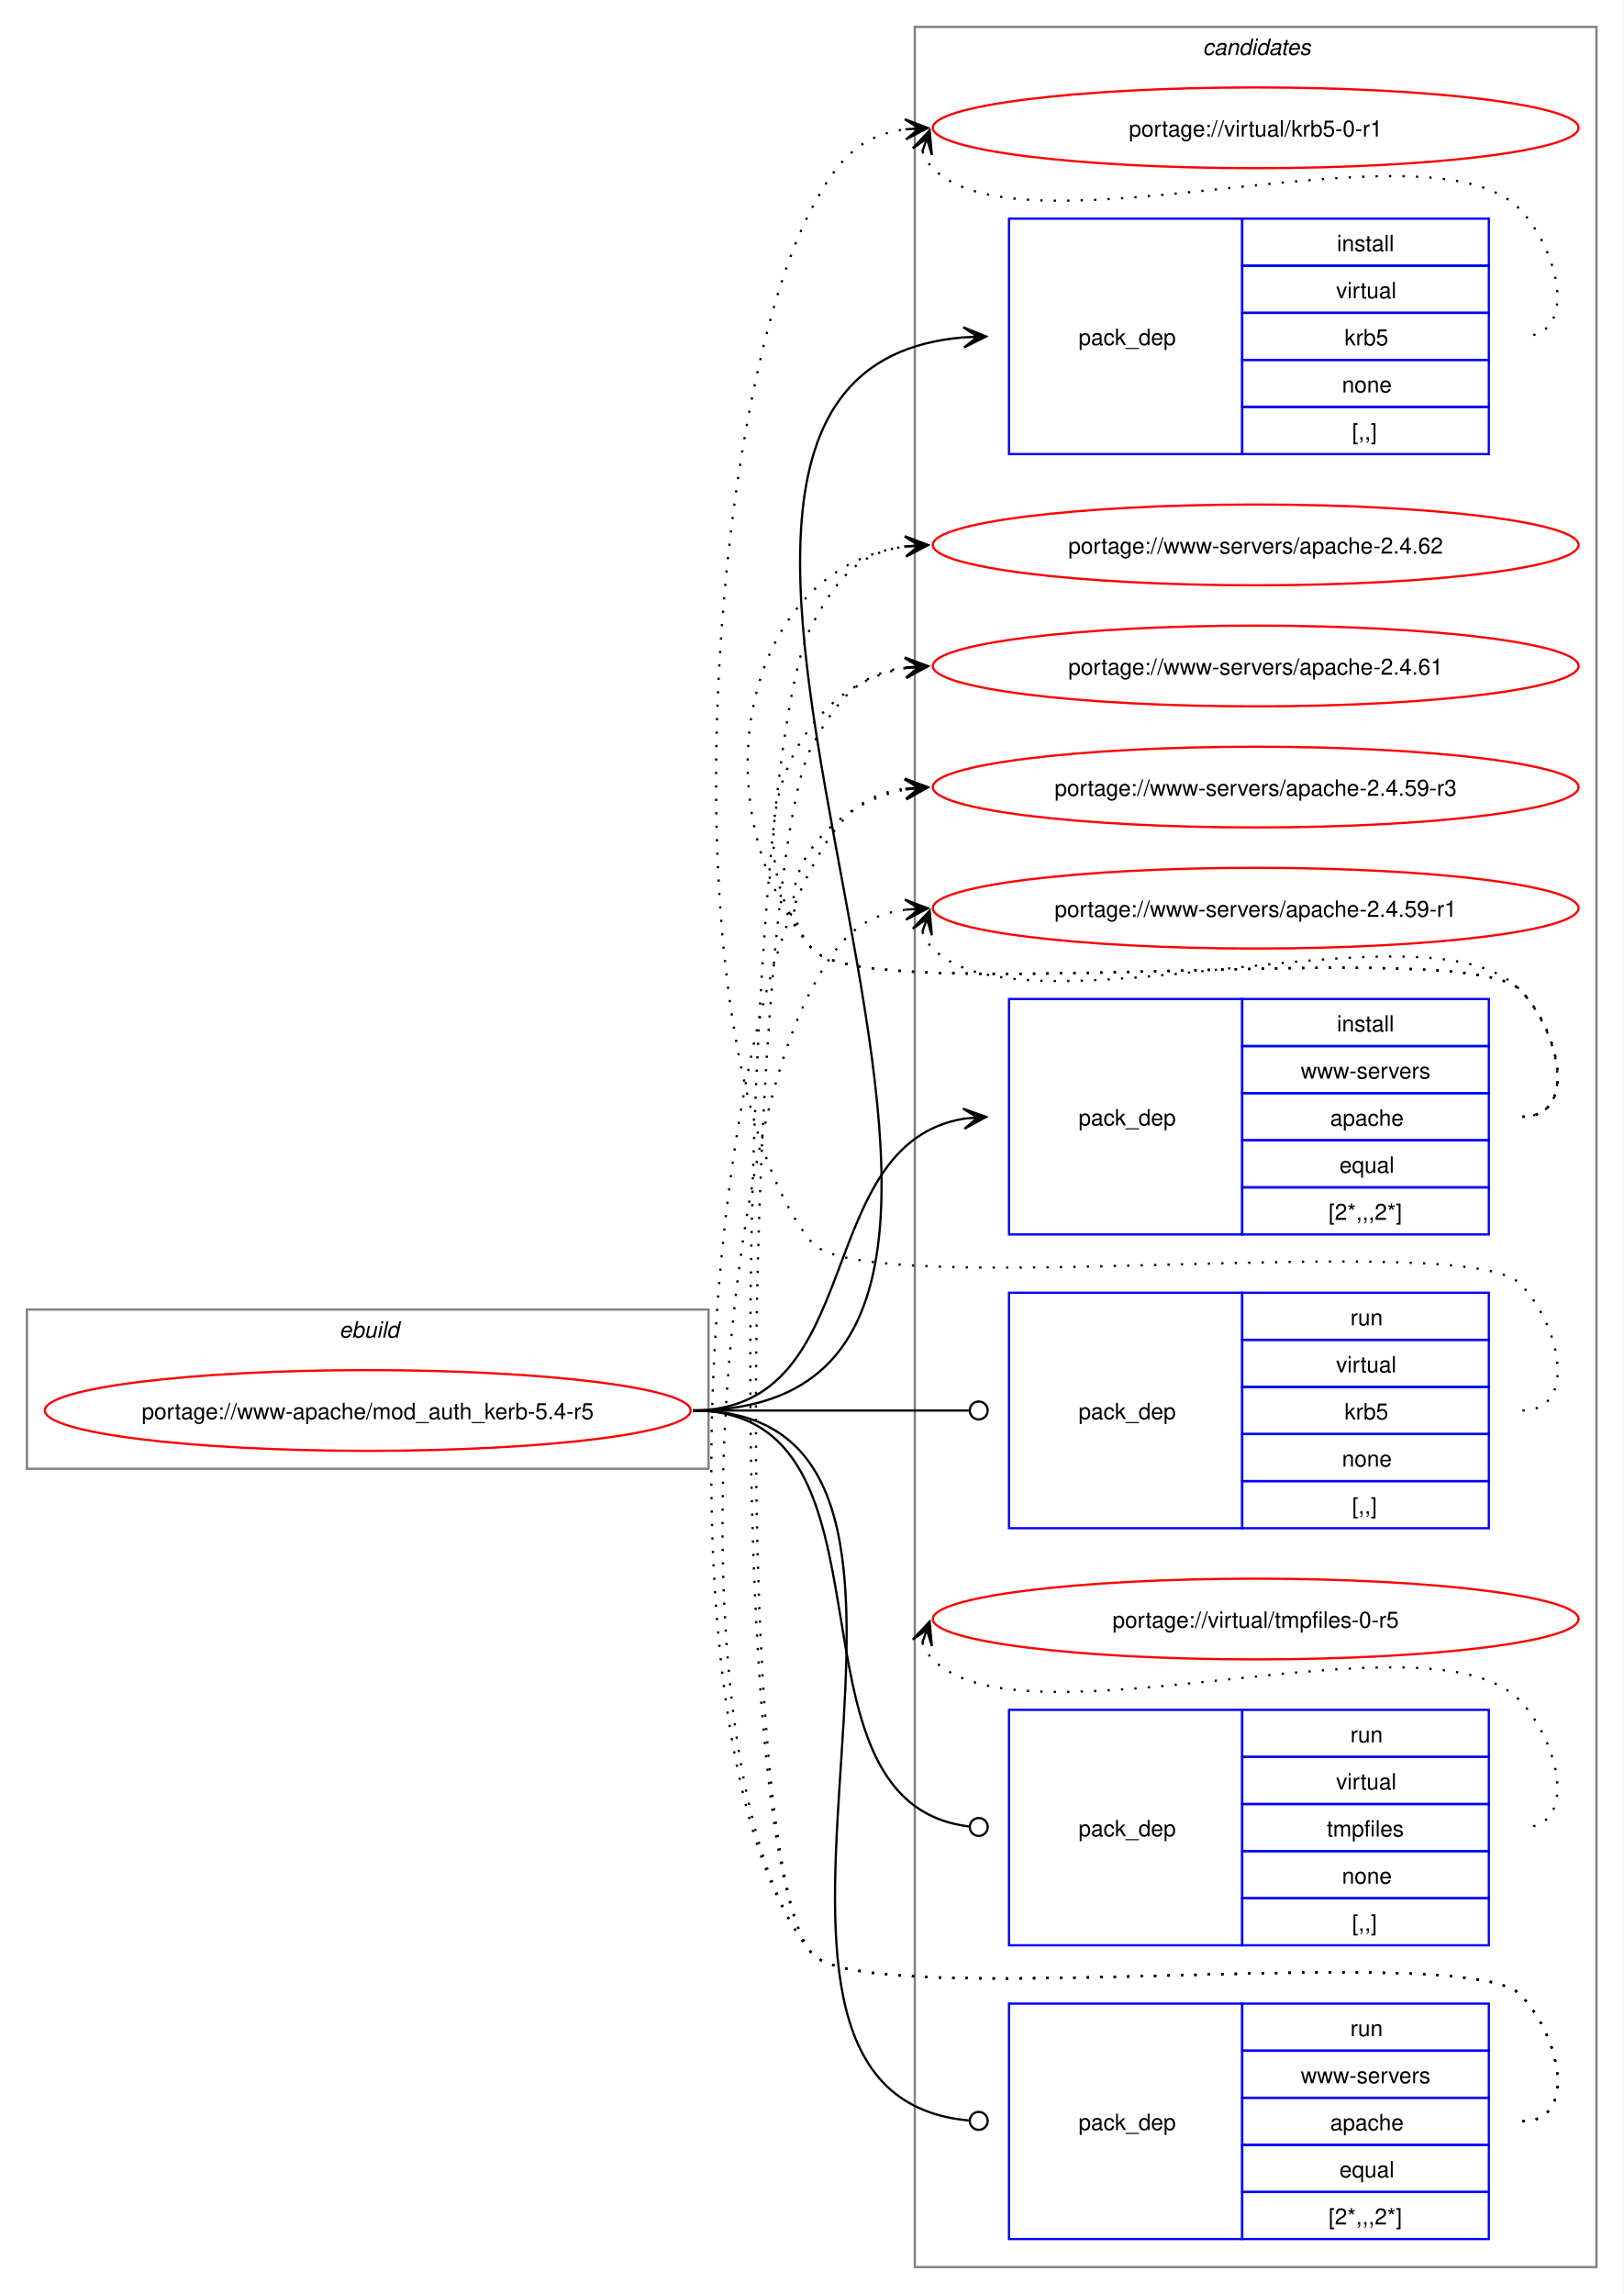
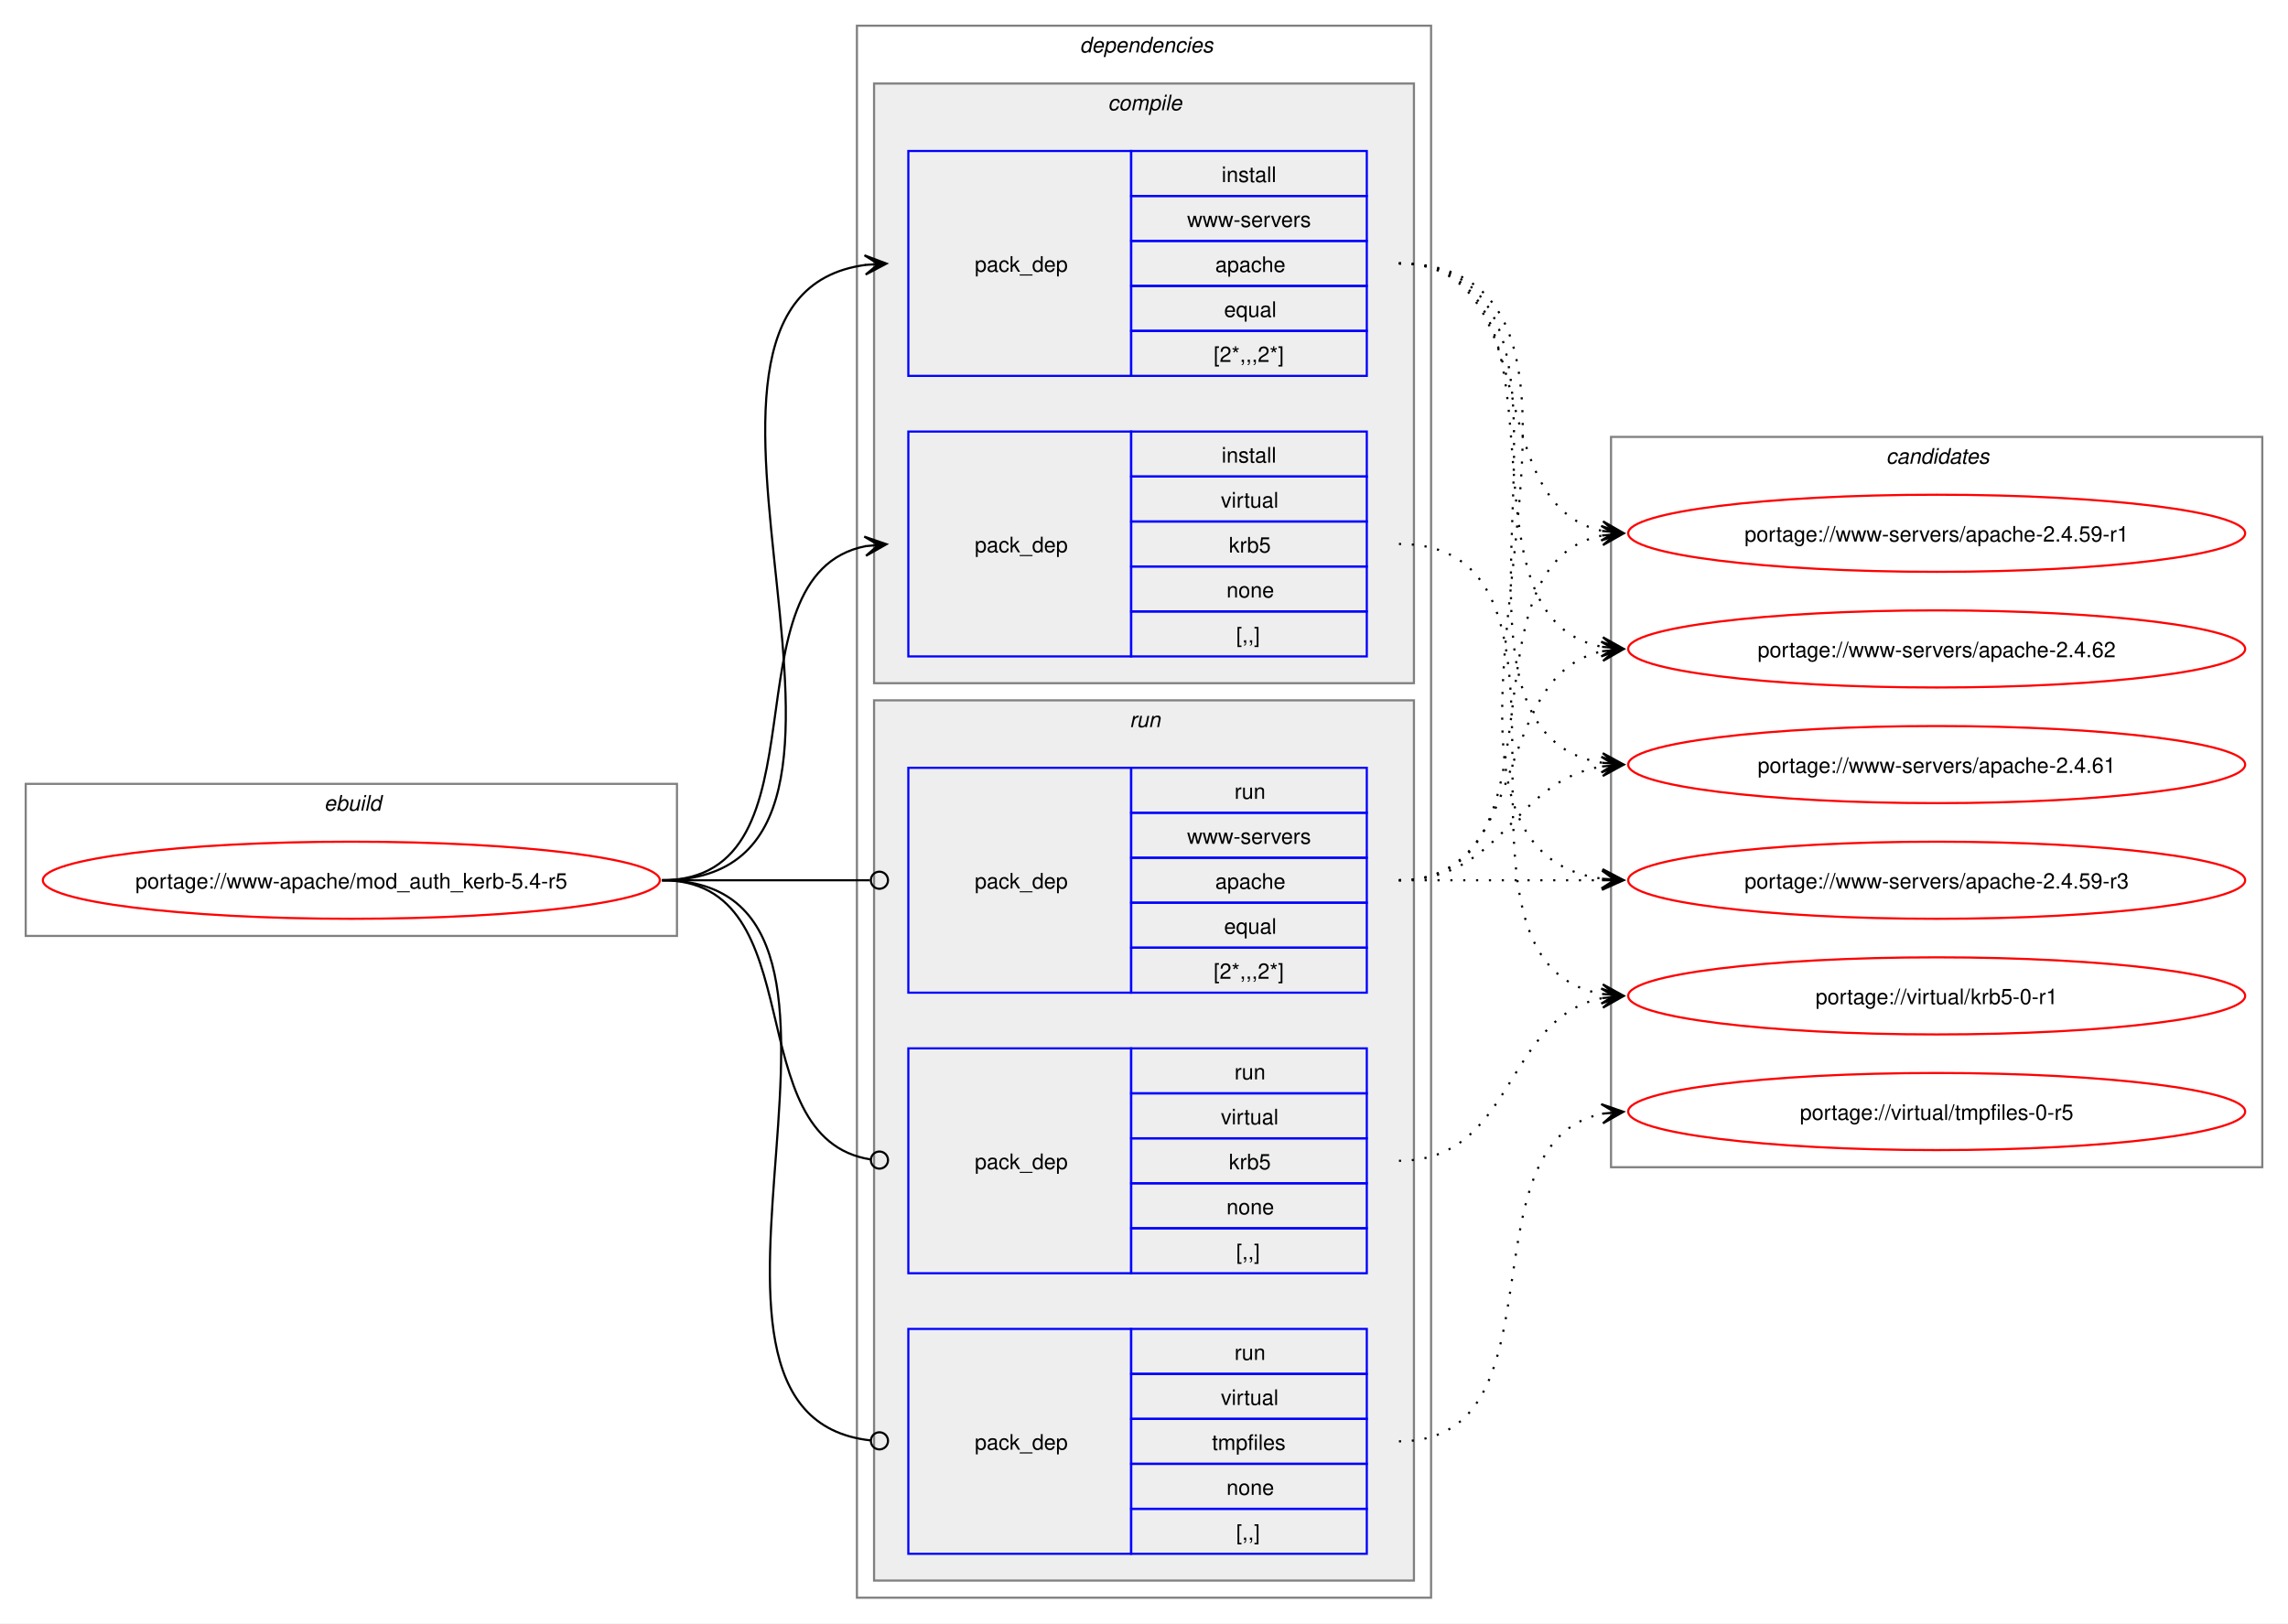
- <svg xmlns="http://www.w3.org/2000/svg" xmlns:xlink="http://www.w3.org/1999/xlink" width="724pt" height="1023pt" viewBox="0.00 0.00 724.00 1023.00">
-   <g id="graph0" class="graph" transform="scale(1 1) rotate(0) translate(4 1019)">
-     <polygon fill="white" stroke="none" points="-4,4 -4,-1019 720,-1019 720,4 -4,4" />
+ <svg xmlns="http://www.w3.org/2000/svg" xmlns:xlink="http://www.w3.org/1999/xlink" width="1068pt" height="758pt" viewBox="0.00 0.00 1068.00 758.00">
+   <g id="graph0" class="graph" transform="scale(1 1) rotate(0) translate(4 754)">
+     <polygon fill="white" stroke="none" points="-4,4 -4,-754 1064,-754 1064,4 -4,4" />
+     <g id="clust1" class="cluster">
+       <polygon fill="none" stroke="gray" points="8,-317 8,-388 312,-388 312,-317 8,-317" />
+       <text text-anchor="start" x="147.25" y="-375.5" font-family="Helvetica,sans-Serif" font-style="italic" font-size="10.00">ebuild</text>
+     </g>
+     <g id="clust2" class="cluster">
+       <polygon fill="none" stroke="gray" points="396,-8 396,-742 664,-742 664,-8 396,-8" />
+       <text text-anchor="start" x="500" y="-729.5" font-family="Helvetica,sans-Serif" font-style="italic" font-size="10.00">dependencies</text>
+     </g>
+     <g id="clust3" class="cluster">
+       <polygon fill="#eeeeee" stroke="gray" points="404,-435 404,-715 656,-715 656,-435 404,-435" />
+       <text text-anchor="start" x="513.12" y="-702.5" font-family="Helvetica,sans-Serif" font-style="italic" font-size="10.00">compile</text>
+     </g>
+     <g id="clust7" class="cluster">
+       <polygon fill="#eeeeee" stroke="gray" points="404,-16 404,-427 656,-427 656,-16 404,-16" />
+       <text text-anchor="start" x="523.25" y="-414.5" font-family="Helvetica,sans-Serif" font-style="italic" font-size="10.00">run</text>
+     </g>
    <g id="clust11" class="cluster">
-       <polygon fill="none" stroke="gray" points="404,-8 404,-1007 708,-1007 708,-8 404,-8" />
-       <text text-anchor="start" x="532.38" y="-994.5" font-family="Helvetica,sans-Serif" font-style="italic" font-size="10.00">candidates</text>
-     </g>
-     <g id="clust1" class="cluster">
-       <polygon fill="none" stroke="gray" points="8,-364 8,-435 312,-435 312,-364 8,-364" />
-       <text text-anchor="start" x="147.25" y="-422.5" font-family="Helvetica,sans-Serif" font-style="italic" font-size="10.00">ebuild</text>
+       <polygon fill="none" stroke="gray" points="748,-209 748,-550 1052,-550 1052,-209 748,-209" />
+       <text text-anchor="start" x="876.38" y="-537.5" font-family="Helvetica,sans-Serif" font-style="italic" font-size="10.00">candidates</text>
    </g>
    <g id="node1" class="node">
      <g id="a_node1">
        <a xlink:href="../www-apache/mod_auth_kerb-5.4-r5.svg" xlink:title="portage://www-apache/mod_auth_kerb-5.4-r5">
-           <ellipse fill="none" stroke="red" cx="160" cy="-390" rx="144" ry="18" />
-           <text text-anchor="middle" x="160" y="-386.12" font-family="Helvetica,sans-Serif" font-size="10.00">portage://www-apache/mod_auth_kerb-5.4-r5</text>
+           <ellipse fill="none" stroke="red" cx="160" cy="-343" rx="144" ry="18" />
+           <text text-anchor="middle" x="160" y="-339.12" font-family="Helvetica,sans-Serif" font-size="10.00">portage://www-apache/mod_auth_kerb-5.4-r5</text>
        </a>
      </g>
    </g>
    <g id="node2" class="node">
-       <polygon fill="none" stroke="blue" points="446,-816.5 446,-921.5 550,-921.5 550,-816.5 446,-816.5" />
-       <text text-anchor="start" x="477" y="-865.12" font-family="Helvetica,sans-Serif" font-size="10.00">pack_dep</text>
-       <polygon fill="none" stroke="blue" points="550,-900.5 550,-921.5 660,-921.5 660,-900.5 550,-900.5" />
-       <text text-anchor="start" x="592.25" y="-907" font-family="Helvetica,sans-Serif" font-size="10.00">install</text>
-       <polygon fill="none" stroke="blue" points="550,-879.5 550,-900.5 660,-900.5 660,-879.5 550,-879.5" />
-       <text text-anchor="start" x="591.88" y="-886" font-family="Helvetica,sans-Serif" font-size="10.00">virtual</text>
-       <polygon fill="none" stroke="blue" points="550,-858.5 550,-879.5 660,-879.5 660,-858.5 550,-858.5" />
-       <text text-anchor="start" x="595.62" y="-865" font-family="Helvetica,sans-Serif" font-size="10.00">krb5</text>
-       <polygon fill="none" stroke="blue" points="550,-837.5 550,-858.5 660,-858.5 660,-837.5 550,-837.5" />
-       <text text-anchor="start" x="594.5" y="-844" font-family="Helvetica,sans-Serif" font-size="10.00">none</text>
-       <polygon fill="none" stroke="blue" points="550,-816.5 550,-837.5 660,-837.5 660,-816.5 550,-816.5" />
-       <text text-anchor="start" x="599" y="-823" font-family="Helvetica,sans-Serif" font-size="10.00">[,,]</text>
+       <polygon fill="none" stroke="blue" points="420,-447.5 420,-552.5 524,-552.5 524,-447.5 420,-447.5" />
+       <text text-anchor="start" x="451" y="-496.12" font-family="Helvetica,sans-Serif" font-size="10.00">pack_dep</text>
+       <polygon fill="none" stroke="blue" points="524,-531.5 524,-552.5 634,-552.5 634,-531.5 524,-531.5" />
+       <text text-anchor="start" x="566.25" y="-538" font-family="Helvetica,sans-Serif" font-size="10.00">install</text>
+       <polygon fill="none" stroke="blue" points="524,-510.5 524,-531.5 634,-531.5 634,-510.5 524,-510.5" />
+       <text text-anchor="start" x="565.88" y="-517" font-family="Helvetica,sans-Serif" font-size="10.00">virtual</text>
+       <polygon fill="none" stroke="blue" points="524,-489.5 524,-510.5 634,-510.5 634,-489.5 524,-489.5" />
+       <text text-anchor="start" x="569.62" y="-496" font-family="Helvetica,sans-Serif" font-size="10.00">krb5</text>
+       <polygon fill="none" stroke="blue" points="524,-468.5 524,-489.5 634,-489.5 634,-468.5 524,-468.5" />
+       <text text-anchor="start" x="568.5" y="-475" font-family="Helvetica,sans-Serif" font-size="10.00">none</text>
+       <polygon fill="none" stroke="blue" points="524,-447.5 524,-468.5 634,-468.5 634,-447.5 524,-447.5" />
+       <text text-anchor="start" x="573" y="-454" font-family="Helvetica,sans-Serif" font-size="10.00">[,,]</text>
    </g>
    <g id="edge1" class="edge">
-       <path fill="none" stroke="black" d="M305,-390C521.94,-390 226.9,-852.31 425.84,-868.56" />
-       <polygon fill="black" stroke="black" points="435.78,-868.95 425.61,-873.06 432,-868.8 425.79,-868.56 425.79,-868.56 425.79,-868.56 432,-868.8 425.97,-864.06 435.78,-868.95" />
+       <path fill="none" stroke="black" d="M305,-343C385.25,-343 332.33,-485.63 400.1,-499" />
+       <polygon fill="black" stroke="black" points="409.79,-499.89 399.42,-503.45 406.02,-499.54 399.83,-498.97 399.83,-498.97 399.83,-498.97 406.02,-499.54 400.24,-494.49 409.79,-499.89" />
    </g>
    <g id="node3" class="node">
-       <polygon fill="none" stroke="blue" points="446,-468.5 446,-573.5 550,-573.5 550,-468.5 446,-468.5" />
-       <text text-anchor="start" x="477" y="-517.12" font-family="Helvetica,sans-Serif" font-size="10.00">pack_dep</text>
-       <polygon fill="none" stroke="blue" points="550,-552.5 550,-573.5 660,-573.5 660,-552.5 550,-552.5" />
-       <text text-anchor="start" x="592.25" y="-559" font-family="Helvetica,sans-Serif" font-size="10.00">install</text>
-       <polygon fill="none" stroke="blue" points="550,-531.5 550,-552.5 660,-552.5 660,-531.5 550,-531.5" />
-       <text text-anchor="start" x="576.12" y="-538" font-family="Helvetica,sans-Serif" font-size="10.00">www-servers</text>
-       <polygon fill="none" stroke="blue" points="550,-510.5 550,-531.5 660,-531.5 660,-510.5 550,-510.5" />
-       <text text-anchor="start" x="589.25" y="-517" font-family="Helvetica,sans-Serif" font-size="10.00">apache</text>
-       <polygon fill="none" stroke="blue" points="550,-489.5 550,-510.5 660,-510.5 660,-489.5 550,-489.5" />
-       <text text-anchor="start" x="593.38" y="-496" font-family="Helvetica,sans-Serif" font-size="10.00">equal</text>
-       <polygon fill="none" stroke="blue" points="550,-468.5 550,-489.5 660,-489.5 660,-468.5 550,-468.5" />
-       <text text-anchor="start" x="588.5" y="-475" font-family="Helvetica,sans-Serif" font-size="10.00">[2*,,,2*]</text>
+       <polygon fill="none" stroke="blue" points="420,-578.5 420,-683.5 524,-683.5 524,-578.5 420,-578.5" />
+       <text text-anchor="start" x="451" y="-627.12" font-family="Helvetica,sans-Serif" font-size="10.00">pack_dep</text>
+       <polygon fill="none" stroke="blue" points="524,-662.5 524,-683.5 634,-683.5 634,-662.5 524,-662.5" />
+       <text text-anchor="start" x="566.25" y="-669" font-family="Helvetica,sans-Serif" font-size="10.00">install</text>
+       <polygon fill="none" stroke="blue" points="524,-641.5 524,-662.5 634,-662.5 634,-641.5 524,-641.5" />
+       <text text-anchor="start" x="550.12" y="-648" font-family="Helvetica,sans-Serif" font-size="10.00">www-servers</text>
+       <polygon fill="none" stroke="blue" points="524,-620.5 524,-641.5 634,-641.5 634,-620.5 524,-620.5" />
+       <text text-anchor="start" x="563.25" y="-627" font-family="Helvetica,sans-Serif" font-size="10.00">apache</text>
+       <polygon fill="none" stroke="blue" points="524,-599.5 524,-620.5 634,-620.5 634,-599.5 524,-599.5" />
+       <text text-anchor="start" x="567.38" y="-606" font-family="Helvetica,sans-Serif" font-size="10.00">equal</text>
+       <polygon fill="none" stroke="blue" points="524,-578.5 524,-599.5 634,-599.5 634,-578.5 524,-578.5" />
+       <text text-anchor="start" x="562.5" y="-585" font-family="Helvetica,sans-Serif" font-size="10.00">[2*,,,2*]</text>
    </g>
    <g id="edge2" class="edge">
-       <path fill="none" stroke="black" d="M305,-390C383.78,-390 357.21,-509.01 426.12,-520.16" />
-       <polygon fill="black" stroke="black" points="435.79,-520.91 425.47,-524.63 432.01,-520.62 425.81,-520.14 425.81,-520.14 425.81,-520.14 432.01,-520.62 426.16,-515.65 435.79,-520.91" />
+       <path fill="none" stroke="black" d="M305,-343C437.53,-343 283.81,-614.92 400.13,-630.32" />
+       <polygon fill="black" stroke="black" points="409.78,-630.92 399.52,-634.79 406.01,-630.69 399.8,-630.3 399.8,-630.3 399.8,-630.3 406.01,-630.69 400.08,-625.81 409.78,-630.92" />
    </g>
    <g id="node4" class="node">
-       <polygon fill="none" stroke="blue" points="446,-337.5 446,-442.5 550,-442.5 550,-337.5 446,-337.5" />
-       <text text-anchor="start" x="477" y="-386.12" font-family="Helvetica,sans-Serif" font-size="10.00">pack_dep</text>
-       <polygon fill="none" stroke="blue" points="550,-421.5 550,-442.5 660,-442.5 660,-421.5 550,-421.5" />
-       <text text-anchor="start" x="598.25" y="-428" font-family="Helvetica,sans-Serif" font-size="10.00">run</text>
-       <polygon fill="none" stroke="blue" points="550,-400.5 550,-421.5 660,-421.5 660,-400.5 550,-400.5" />
-       <text text-anchor="start" x="591.88" y="-407" font-family="Helvetica,sans-Serif" font-size="10.00">virtual</text>
-       <polygon fill="none" stroke="blue" points="550,-379.5 550,-400.5 660,-400.5 660,-379.5 550,-379.5" />
-       <text text-anchor="start" x="595.62" y="-386" font-family="Helvetica,sans-Serif" font-size="10.00">krb5</text>
-       <polygon fill="none" stroke="blue" points="550,-358.5 550,-379.5 660,-379.5 660,-358.5 550,-358.5" />
-       <text text-anchor="start" x="594.5" y="-365" font-family="Helvetica,sans-Serif" font-size="10.00">none</text>
-       <polygon fill="none" stroke="blue" points="550,-337.5 550,-358.5 660,-358.5 660,-337.5 550,-337.5" />
-       <text text-anchor="start" x="599" y="-344" font-family="Helvetica,sans-Serif" font-size="10.00">[,,]</text>
+       <polygon fill="none" stroke="blue" points="420,-159.5 420,-264.5 524,-264.5 524,-159.5 420,-159.5" />
+       <text text-anchor="start" x="451" y="-208.12" font-family="Helvetica,sans-Serif" font-size="10.00">pack_dep</text>
+       <polygon fill="none" stroke="blue" points="524,-243.5 524,-264.5 634,-264.5 634,-243.5 524,-243.5" />
+       <text text-anchor="start" x="572.25" y="-250" font-family="Helvetica,sans-Serif" font-size="10.00">run</text>
+       <polygon fill="none" stroke="blue" points="524,-222.5 524,-243.5 634,-243.5 634,-222.5 524,-222.5" />
+       <text text-anchor="start" x="565.88" y="-229" font-family="Helvetica,sans-Serif" font-size="10.00">virtual</text>
+       <polygon fill="none" stroke="blue" points="524,-201.5 524,-222.5 634,-222.5 634,-201.5 524,-201.5" />
+       <text text-anchor="start" x="569.62" y="-208" font-family="Helvetica,sans-Serif" font-size="10.00">krb5</text>
+       <polygon fill="none" stroke="blue" points="524,-180.5 524,-201.5 634,-201.5 634,-180.5 524,-180.5" />
+       <text text-anchor="start" x="568.5" y="-187" font-family="Helvetica,sans-Serif" font-size="10.00">none</text>
+       <polygon fill="none" stroke="blue" points="524,-159.5 524,-180.5 634,-180.5 634,-159.5 524,-159.5" />
+       <text text-anchor="start" x="573" y="-166" font-family="Helvetica,sans-Serif" font-size="10.00">[,,]</text>
    </g>
    <g id="edge3" class="edge">
-       <path fill="none" stroke="black" d="M305,-390C360.57,-390 376.66,-390 428.07,-390" />
-       <ellipse fill="none" stroke="black" cx="432.5" cy="-390" rx="4" ry="4" />
+       <path fill="none" stroke="black" d="M305,-343C376.82,-343 339.5,-222.53 402.37,-212.64" />
+       <ellipse fill="none" stroke="black" cx="406.51" cy="-212.33" rx="4" ry="4" />
    </g>
    <g id="node5" class="node">
-       <polygon fill="none" stroke="blue" points="446,-151.5 446,-256.5 550,-256.5 550,-151.5 446,-151.5" />
-       <text text-anchor="start" x="477" y="-200.12" font-family="Helvetica,sans-Serif" font-size="10.00">pack_dep</text>
-       <polygon fill="none" stroke="blue" points="550,-235.5 550,-256.5 660,-256.5 660,-235.5 550,-235.5" />
-       <text text-anchor="start" x="598.25" y="-242" font-family="Helvetica,sans-Serif" font-size="10.00">run</text>
-       <polygon fill="none" stroke="blue" points="550,-214.5 550,-235.5 660,-235.5 660,-214.5 550,-214.5" />
-       <text text-anchor="start" x="591.88" y="-221" font-family="Helvetica,sans-Serif" font-size="10.00">virtual</text>
-       <polygon fill="none" stroke="blue" points="550,-193.5 550,-214.5 660,-214.5 660,-193.5 550,-193.5" />
-       <text text-anchor="start" x="587.75" y="-200" font-family="Helvetica,sans-Serif" font-size="10.00">tmpfiles</text>
-       <polygon fill="none" stroke="blue" points="550,-172.5 550,-193.5 660,-193.5 660,-172.5 550,-172.5" />
-       <text text-anchor="start" x="594.5" y="-179" font-family="Helvetica,sans-Serif" font-size="10.00">none</text>
-       <polygon fill="none" stroke="blue" points="550,-151.5 550,-172.5 660,-172.5 660,-151.5 550,-151.5" />
-       <text text-anchor="start" x="599" y="-158" font-family="Helvetica,sans-Serif" font-size="10.00">[,,]</text>
+       <polygon fill="none" stroke="blue" points="420,-28.5 420,-133.5 524,-133.5 524,-28.5 420,-28.5" />
+       <text text-anchor="start" x="451" y="-77.12" font-family="Helvetica,sans-Serif" font-size="10.00">pack_dep</text>
+       <polygon fill="none" stroke="blue" points="524,-112.5 524,-133.5 634,-133.5 634,-112.5 524,-112.5" />
+       <text text-anchor="start" x="572.25" y="-119" font-family="Helvetica,sans-Serif" font-size="10.00">run</text>
+       <polygon fill="none" stroke="blue" points="524,-91.5 524,-112.5 634,-112.5 634,-91.5 524,-91.5" />
+       <text text-anchor="start" x="565.88" y="-98" font-family="Helvetica,sans-Serif" font-size="10.00">virtual</text>
+       <polygon fill="none" stroke="blue" points="524,-70.5 524,-91.5 634,-91.5 634,-70.5 524,-70.5" />
+       <text text-anchor="start" x="561.75" y="-77" font-family="Helvetica,sans-Serif" font-size="10.00">tmpfiles</text>
+       <polygon fill="none" stroke="blue" points="524,-49.5 524,-70.5 634,-70.5 634,-49.5 524,-49.5" />
+       <text text-anchor="start" x="568.5" y="-56" font-family="Helvetica,sans-Serif" font-size="10.00">none</text>
+       <polygon fill="none" stroke="blue" points="524,-28.5 524,-49.5 634,-49.5 634,-28.5 524,-28.5" />
+       <text text-anchor="start" x="573" y="-35" font-family="Helvetica,sans-Serif" font-size="10.00">[,,]</text>
    </g>
    <g id="edge4" class="edge">
-       <path fill="none" stroke="black" d="M305,-390C403.3,-390 339.76,-215.09 428.26,-204.5" />
-       <ellipse fill="none" stroke="black" cx="432.51" cy="-204.26" rx="4" ry="4" />
+       <path fill="none" stroke="black" d="M305,-343C427.55,-343 292.32,-93.64 402.28,-81.46" />
+       <ellipse fill="none" stroke="black" cx="406.51" cy="-81.24" rx="4" ry="4" />
    </g>
    <g id="node6" class="node">
-       <polygon fill="none" stroke="blue" points="446,-20.5 446,-125.5 550,-125.5 550,-20.5 446,-20.5" />
-       <text text-anchor="start" x="477" y="-69.12" font-family="Helvetica,sans-Serif" font-size="10.00">pack_dep</text>
-       <polygon fill="none" stroke="blue" points="550,-104.5 550,-125.5 660,-125.5 660,-104.5 550,-104.5" />
-       <text text-anchor="start" x="598.25" y="-111" font-family="Helvetica,sans-Serif" font-size="10.00">run</text>
-       <polygon fill="none" stroke="blue" points="550,-83.5 550,-104.5 660,-104.5 660,-83.5 550,-83.5" />
-       <text text-anchor="start" x="576.12" y="-90" font-family="Helvetica,sans-Serif" font-size="10.00">www-servers</text>
-       <polygon fill="none" stroke="blue" points="550,-62.5 550,-83.5 660,-83.5 660,-62.5 550,-62.5" />
-       <text text-anchor="start" x="589.25" y="-69" font-family="Helvetica,sans-Serif" font-size="10.00">apache</text>
-       <polygon fill="none" stroke="blue" points="550,-41.5 550,-62.5 660,-62.5 660,-41.5 550,-41.5" />
-       <text text-anchor="start" x="593.38" y="-48" font-family="Helvetica,sans-Serif" font-size="10.00">equal</text>
-       <polygon fill="none" stroke="blue" points="550,-20.5 550,-41.5 660,-41.5 660,-20.5 550,-20.5" />
-       <text text-anchor="start" x="588.5" y="-27" font-family="Helvetica,sans-Serif" font-size="10.00">[2*,,,2*]</text>
+       <polygon fill="none" stroke="blue" points="420,-290.5 420,-395.5 524,-395.5 524,-290.5 420,-290.5" />
+       <text text-anchor="start" x="451" y="-339.12" font-family="Helvetica,sans-Serif" font-size="10.00">pack_dep</text>
+       <polygon fill="none" stroke="blue" points="524,-374.5 524,-395.5 634,-395.5 634,-374.5 524,-374.5" />
+       <text text-anchor="start" x="572.25" y="-381" font-family="Helvetica,sans-Serif" font-size="10.00">run</text>
+       <polygon fill="none" stroke="blue" points="524,-353.5 524,-374.5 634,-374.5 634,-353.5 524,-353.5" />
+       <text text-anchor="start" x="550.12" y="-360" font-family="Helvetica,sans-Serif" font-size="10.00">www-servers</text>
+       <polygon fill="none" stroke="blue" points="524,-332.5 524,-353.5 634,-353.5 634,-332.5 524,-332.5" />
+       <text text-anchor="start" x="563.25" y="-339" font-family="Helvetica,sans-Serif" font-size="10.00">apache</text>
+       <polygon fill="none" stroke="blue" points="524,-311.5 524,-332.5 634,-332.5 634,-311.5 524,-311.5" />
+       <text text-anchor="start" x="567.38" y="-318" font-family="Helvetica,sans-Serif" font-size="10.00">equal</text>
+       <polygon fill="none" stroke="blue" points="524,-290.5 524,-311.5 634,-311.5 634,-290.5 524,-290.5" />
+       <text text-anchor="start" x="562.5" y="-297" font-family="Helvetica,sans-Serif" font-size="10.00">[2*,,,2*]</text>
    </g>
    <g id="edge5" class="edge">
-       <path fill="none" stroke="black" d="M305,-390C454.49,-390 291.35,-85.87 428.02,-73.39" />
-       <ellipse fill="none" stroke="black" cx="432.5" cy="-73.2" rx="4" ry="4" />
+       <path fill="none" stroke="black" d="M305,-343C348.98,-343 362.17,-343 402.06,-343" />
+       <ellipse fill="none" stroke="black" cx="406.5" cy="-343" rx="4" ry="4" />
    </g>
    <g id="node7" class="node">
      <g id="a_node7">
        <a xlink:href="../virtual/krb5-0-r1.svg" xlink:title="portage://virtual/krb5-0-r1">
-           <ellipse fill="none" stroke="red" cx="556" cy="-962" rx="144" ry="18" />
-           <text text-anchor="middle" x="556" y="-958.12" font-family="Helvetica,sans-Serif" font-size="10.00">portage://virtual/krb5-0-r1</text>
+           <ellipse fill="none" stroke="red" cx="900" cy="-289" rx="144" ry="18" />
+           <text text-anchor="middle" x="900" y="-285.12" font-family="Helvetica,sans-Serif" font-size="10.00">portage://virtual/krb5-0-r1</text>
        </a>
      </g>
    </g>
    <g id="edge6" class="edge">
-       <path fill="none" stroke="black" stroke-dasharray="1,5" d="M407.37,-951.45C408.4,-948.7 410.07,-945.96 412,-944 452.96,-902.42 633.83,-967.85 674,-925.5 691.28,-907.28 700.12,-869 675,-869" />
-       <polygon fill="black" stroke="black" points="410.6,-960.85 403.09,-952.86 409.37,-957.27 407.34,-951.39 407.34,-951.39 407.34,-951.39 409.37,-957.27 411.6,-949.93 410.6,-960.85" />
+       <path fill="none" stroke="black" stroke-dasharray="1,5" d="M649,-500C749.95,-500 657.66,-304.77 743.89,-289.89" />
+       <polygon fill="black" stroke="black" points="753.79,-289.1 744.18,-294.39 750.02,-289.4 743.82,-289.9 743.82,-289.9 743.82,-289.9 750.02,-289.4 743.46,-285.42 753.79,-289.1" />
    </g>
    <g id="node8" class="node">
      <g id="a_node8">
        <a xlink:href="../www-servers/apache-2.4.62.svg" xlink:title="portage://www-servers/apache-2.4.62">
-           <ellipse fill="none" stroke="red" cx="556" cy="-776" rx="144" ry="18" />
-           <text text-anchor="middle" x="556" y="-772.12" font-family="Helvetica,sans-Serif" font-size="10.00">portage://www-servers/apache-2.4.62</text>
+           <ellipse fill="none" stroke="red" cx="900" cy="-451" rx="144" ry="18" />
+           <text text-anchor="middle" x="900" y="-447.12" font-family="Helvetica,sans-Serif" font-size="10.00">portage://www-servers/apache-2.4.62</text>
        </a>
      </g>
    </g>
    <g id="edge7" class="edge">
-       <path fill="none" stroke="black" stroke-dasharray="1,5" d="M675,-521C700.12,-521 691.6,-559.59 674,-577.5 649.35,-602.59 380.36,-568.85 358,-596 307.37,-657.49 325.73,-765.72 400.13,-775.32" />
-       <polygon fill="black" stroke="black" points="409.78,-775.92 399.52,-779.79 406.01,-775.69 399.8,-775.29 399.8,-775.29 399.8,-775.29 406.01,-775.69 400.09,-770.8 409.78,-775.92" />
+       <path fill="none" stroke="black" stroke-dasharray="1,5" d="M649,-631C737.85,-631 668.69,-466.14 743.96,-451.97" />
+       <polygon fill="black" stroke="black" points="753.79,-451.11 744.22,-456.46 750.02,-451.44 743.82,-451.98 743.82,-451.98 743.82,-451.98 750.02,-451.44 743.43,-447.5 753.79,-451.11" />
    </g>
    <g id="node9" class="node">
      <g id="a_node9">
        <a xlink:href="../www-servers/apache-2.4.61.svg" xlink:title="portage://www-servers/apache-2.4.61">
-           <ellipse fill="none" stroke="red" cx="556" cy="-722" rx="144" ry="18" />
-           <text text-anchor="middle" x="556" y="-718.12" font-family="Helvetica,sans-Serif" font-size="10.00">portage://www-servers/apache-2.4.61</text>
+           <ellipse fill="none" stroke="red" cx="900" cy="-397" rx="144" ry="18" />
+           <text text-anchor="middle" x="900" y="-393.12" font-family="Helvetica,sans-Serif" font-size="10.00">portage://www-servers/apache-2.4.61</text>
        </a>
      </g>
    </g>
    <g id="edge8" class="edge">
-       <path fill="none" stroke="black" stroke-dasharray="1,5" d="M675,-521C700.12,-521 691.6,-559.59 674,-577.5 649.35,-602.59 380.36,-568.85 358,-596 321.8,-639.97 346.66,-712.24 399.97,-721.1" />
-       <polygon fill="black" stroke="black" points="409.79,-721.9 399.45,-725.57 406.02,-721.59 399.82,-721.09 399.82,-721.09 399.82,-721.09 406.02,-721.59 400.18,-716.6 409.79,-721.9" />
+       <path fill="none" stroke="black" stroke-dasharray="1,5" d="M649,-631C759.16,-631 649.14,-413.16 743.81,-397.85" />
+       <polygon fill="black" stroke="black" points="753.79,-397.09 744.15,-402.33 750.01,-397.38 743.81,-397.85 743.81,-397.85 743.81,-397.85 750.01,-397.38 743.47,-393.36 753.79,-397.09" />
    </g>
    <g id="node10" class="node">
      <g id="a_node10">
        <a xlink:href="../www-servers/apache-2.4.59-r3.svg" xlink:title="portage://www-servers/apache-2.4.59-r3">
-           <ellipse fill="none" stroke="red" cx="556" cy="-668" rx="144" ry="18" />
-           <text text-anchor="middle" x="556" y="-664.12" font-family="Helvetica,sans-Serif" font-size="10.00">portage://www-servers/apache-2.4.59-r3</text>
+           <ellipse fill="none" stroke="red" cx="900" cy="-343" rx="144" ry="18" />
+           <text text-anchor="middle" x="900" y="-339.12" font-family="Helvetica,sans-Serif" font-size="10.00">portage://www-servers/apache-2.4.59-r3</text>
        </a>
      </g>
    </g>
    <g id="edge9" class="edge">
-       <path fill="none" stroke="black" stroke-dasharray="1,5" d="M675,-521C700.12,-521 691.6,-559.59 674,-577.5 649.35,-602.59 380.36,-568.85 358,-596 335.11,-623.8 364.6,-660.35 399.91,-666.95" />
-       <polygon fill="black" stroke="black" points="409.79,-667.89 399.41,-671.43 406.02,-667.53 399.83,-666.95 399.83,-666.95 399.83,-666.95 406.02,-667.53 400.25,-662.47 409.79,-667.89" />
+       <path fill="none" stroke="black" stroke-dasharray="1,5" d="M649,-631C781.53,-631 627.81,-359.08 744.13,-343.68" />
+       <polygon fill="black" stroke="black" points="753.78,-343.08 744.08,-348.19 750.01,-343.31 743.8,-343.7 743.8,-343.7 743.8,-343.7 750.01,-343.31 743.52,-339.21 753.78,-343.08" />
    </g>
    <g id="node11" class="node">
      <g id="a_node11">
        <a xlink:href="../www-servers/apache-2.4.59-r1.svg" xlink:title="portage://www-servers/apache-2.4.59-r1">
-           <ellipse fill="none" stroke="red" cx="556" cy="-614" rx="144" ry="18" />
-           <text text-anchor="middle" x="556" y="-610.12" font-family="Helvetica,sans-Serif" font-size="10.00">portage://www-servers/apache-2.4.59-r1</text>
+           <ellipse fill="none" stroke="red" cx="900" cy="-505" rx="144" ry="18" />
+           <text text-anchor="middle" x="900" y="-501.12" font-family="Helvetica,sans-Serif" font-size="10.00">portage://www-servers/apache-2.4.59-r1</text>
        </a>
      </g>
    </g>
    <g id="edge10" class="edge">
-       <path fill="none" stroke="black" stroke-dasharray="1,5" d="M407.37,-603.45C408.4,-600.7 410.07,-597.96 412,-596 452.96,-554.42 633.83,-619.85 674,-577.5 691.28,-559.28 700.12,-521 675,-521" />
-       <polygon fill="black" stroke="black" points="410.6,-612.85 403.09,-604.86 409.37,-609.27 407.34,-603.39 407.34,-603.39 407.34,-603.39 409.37,-609.27 411.6,-601.93 410.6,-612.85" />
+       <path fill="none" stroke="black" stroke-dasharray="1,5" d="M649,-631C718.18,-631 685.89,-518.4 743.98,-506.09" />
+       <polygon fill="black" stroke="black" points="753.79,-505.12 744.28,-510.58 750.02,-505.49 743.84,-506.1 743.84,-506.1 743.84,-506.1 750.02,-505.49 743.39,-501.62 753.79,-505.12" />
    </g>
    <g id="edge11" class="edge">
-       <path fill="none" stroke="black" stroke-dasharray="1,5" d="M675,-390C700.12,-390 691.6,-428.59 674,-446.5 649.35,-471.59 380.36,-437.85 358,-465 292.89,-544.09 310.05,-835.47 358,-926 369.45,-947.63 379.33,-958.67 399.96,-961.35" />
-       <polygon fill="black" stroke="black" points="409.78,-961.93 399.54,-965.83 406.01,-961.7 399.8,-961.34 399.8,-961.34 399.8,-961.34 406.01,-961.7 400.07,-956.85 409.78,-961.93" />
+       <path fill="none" stroke="black" stroke-dasharray="1,5" d="M649,-212C703.25,-212 697.88,-278.83 743.98,-287.97" />
+       <polygon fill="black" stroke="black" points="753.79,-288.89 743.41,-292.44 750.02,-288.53 743.83,-287.96 743.83,-287.96 743.83,-287.96 750.02,-288.53 744.25,-283.48 753.79,-288.89" />
    </g>
    <g id="node12" class="node">
      <g id="a_node12">
        <a xlink:href="../virtual/tmpfiles-0-r5.svg" xlink:title="portage://virtual/tmpfiles-0-r5">
-           <ellipse fill="none" stroke="red" cx="556" cy="-297" rx="144" ry="18" />
-           <text text-anchor="middle" x="556" y="-293.12" font-family="Helvetica,sans-Serif" font-size="10.00">portage://virtual/tmpfiles-0-r5</text>
+           <ellipse fill="none" stroke="red" cx="900" cy="-235" rx="144" ry="18" />
+           <text text-anchor="middle" x="900" y="-231.12" font-family="Helvetica,sans-Serif" font-size="10.00">portage://virtual/tmpfiles-0-r5</text>
        </a>
      </g>
    </g>
    <g id="edge12" class="edge">
-       <path fill="none" stroke="black" stroke-dasharray="1,5" d="M407.37,-286.45C408.4,-283.7 410.07,-280.96 412,-279 452.96,-237.42 633.83,-302.85 674,-260.5 691.28,-242.28 700.12,-204 675,-204" />
-       <polygon fill="black" stroke="black" points="410.6,-295.85 403.09,-287.86 409.37,-292.27 407.34,-286.39 407.34,-286.39 407.34,-286.39 409.37,-292.27 411.6,-284.93 410.6,-295.85" />
+       <path fill="none" stroke="black" stroke-dasharray="1,5" d="M649,-81C728.2,-81 677.24,-220.9 744.23,-234.02" />
+       <polygon fill="black" stroke="black" points="753.79,-234.89 743.42,-238.46 750.02,-234.55 743.83,-233.98 743.83,-233.98 743.83,-233.98 750.02,-234.55 744.24,-229.5 753.79,-234.89" />
    </g>
    <g id="edge13" class="edge">
-       <path fill="none" stroke="black" stroke-dasharray="1,5" d="M675,-73C700.12,-73 691.6,-111.59 674,-129.5 649.35,-154.59 380.36,-120.85 358,-148 316.19,-198.78 327.21,-681.87 358,-740 369.45,-761.63 379.33,-772.67 399.96,-775.35" />
-       <polygon fill="black" stroke="black" points="409.78,-775.93 399.54,-779.83 406.01,-775.7 399.8,-775.34 399.8,-775.34 399.8,-775.34 406.01,-775.7 400.07,-770.85 409.78,-775.93" />
+       <path fill="none" stroke="black" stroke-dasharray="1,5" d="M649,-343C712.32,-343 690.76,-438.71 744.13,-449.93" />
+       <polygon fill="black" stroke="black" points="753.79,-450.88 743.4,-454.38 750.02,-450.51 743.84,-449.9 743.84,-449.9 743.84,-449.9 750.02,-450.51 744.28,-445.42 753.79,-450.88" />
    </g>
    <g id="edge14" class="edge">
-       <path fill="none" stroke="black" stroke-dasharray="1,5" d="M675,-73C700.12,-73 691.6,-111.59 674,-129.5 649.35,-154.59 380.36,-120.85 358,-148 320,-194.15 330.02,-633.17 358,-686 369.45,-707.63 379.33,-718.67 399.96,-721.35" />
-       <polygon fill="black" stroke="black" points="409.78,-721.93 399.54,-725.83 406.01,-721.7 399.8,-721.34 399.8,-721.34 399.8,-721.34 406.01,-721.7 400.07,-716.85 409.78,-721.93" />
+       <path fill="none" stroke="black" stroke-dasharray="1,5" d="M649,-343C697.95,-343 701.8,-389.28 744.05,-396.15" />
+       <polygon fill="black" stroke="black" points="753.79,-396.91 743.47,-400.62 750.01,-396.61 743.82,-396.13 743.82,-396.13 743.82,-396.13 750.01,-396.61 744.16,-391.65 753.79,-396.91" />
    </g>
    <g id="edge15" class="edge">
-       <path fill="none" stroke="black" stroke-dasharray="1,5" d="M675,-73C700.12,-73 691.6,-111.59 674,-129.5 649.35,-154.59 380.36,-120.85 358,-148 289.64,-231.03 307.66,-536.95 358,-632 369.45,-653.63 379.33,-664.67 399.96,-667.35" />
-       <polygon fill="black" stroke="black" points="409.78,-667.93 399.54,-671.83 406.01,-667.7 399.8,-667.34 399.8,-667.34 399.8,-667.34 406.01,-667.7 400.07,-662.85 409.78,-667.93" />
+       <path fill="none" stroke="black" stroke-dasharray="1,5" d="M649,-343C692.25,-343 705.72,-343 744.08,-343" />
+       <polygon fill="black" stroke="black" points="753.78,-343 743.78,-347.5 750,-343 743.78,-343 743.78,-343 743.78,-343 750,-343 743.78,-338.5 753.78,-343" />
    </g>
    <g id="edge16" class="edge">
-       <path fill="none" stroke="black" stroke-dasharray="1,5" d="M675,-73C700.12,-73 691.6,-111.59 674,-129.5 649.35,-154.59 380.36,-120.85 358,-148 297.26,-221.77 313.28,-493.56 358,-578 369.45,-599.63 379.33,-610.67 399.96,-613.35" />
-       <polygon fill="black" stroke="black" points="409.78,-613.93 399.54,-617.83 406.01,-613.7 399.8,-613.34 399.8,-613.34 399.8,-613.34 406.01,-613.7 400.07,-608.85 409.78,-613.93" />
+       <path fill="none" stroke="black" stroke-dasharray="1,5" d="M649,-343C731.01,-343 674.82,-490.17 743.87,-503.97" />
+       <polygon fill="black" stroke="black" points="753.79,-504.89 743.41,-508.44 750.02,-504.54 743.83,-503.96 743.83,-503.96 743.83,-503.96 750.02,-504.54 744.25,-499.48 753.79,-504.89" />
    </g>
  </g>
</svg>
